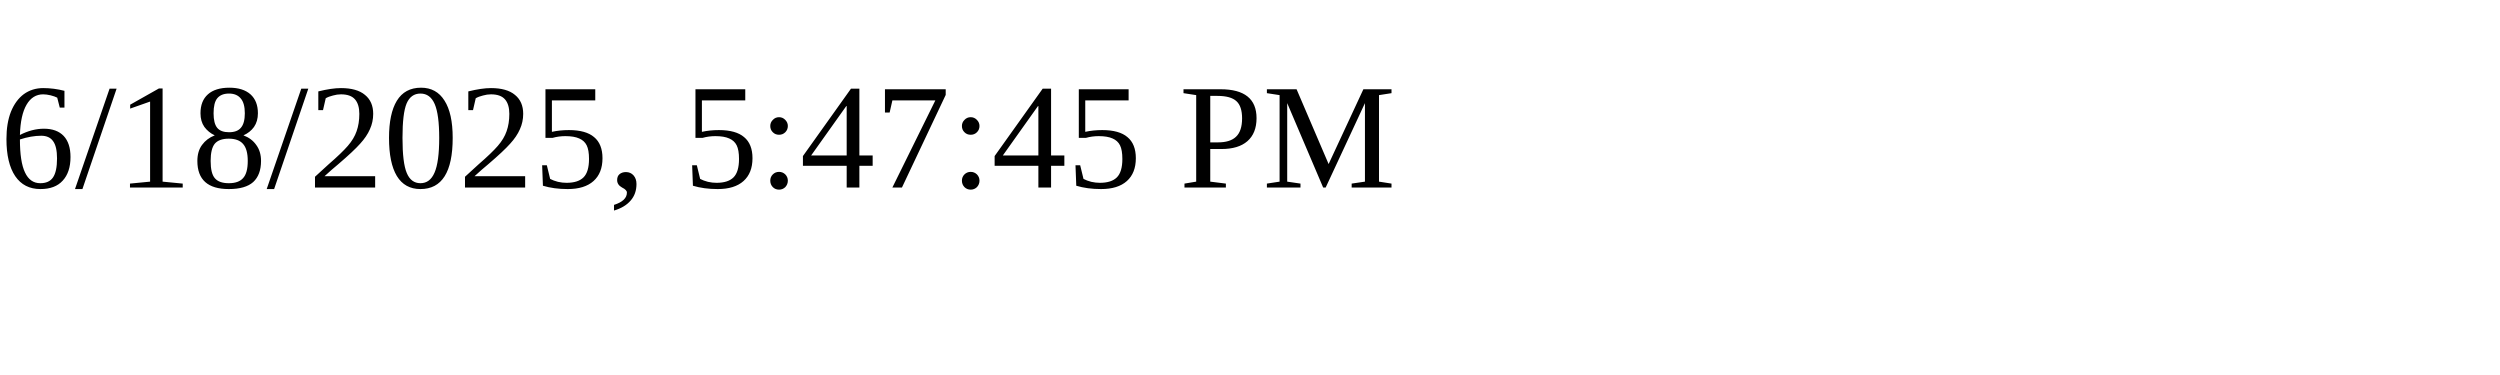
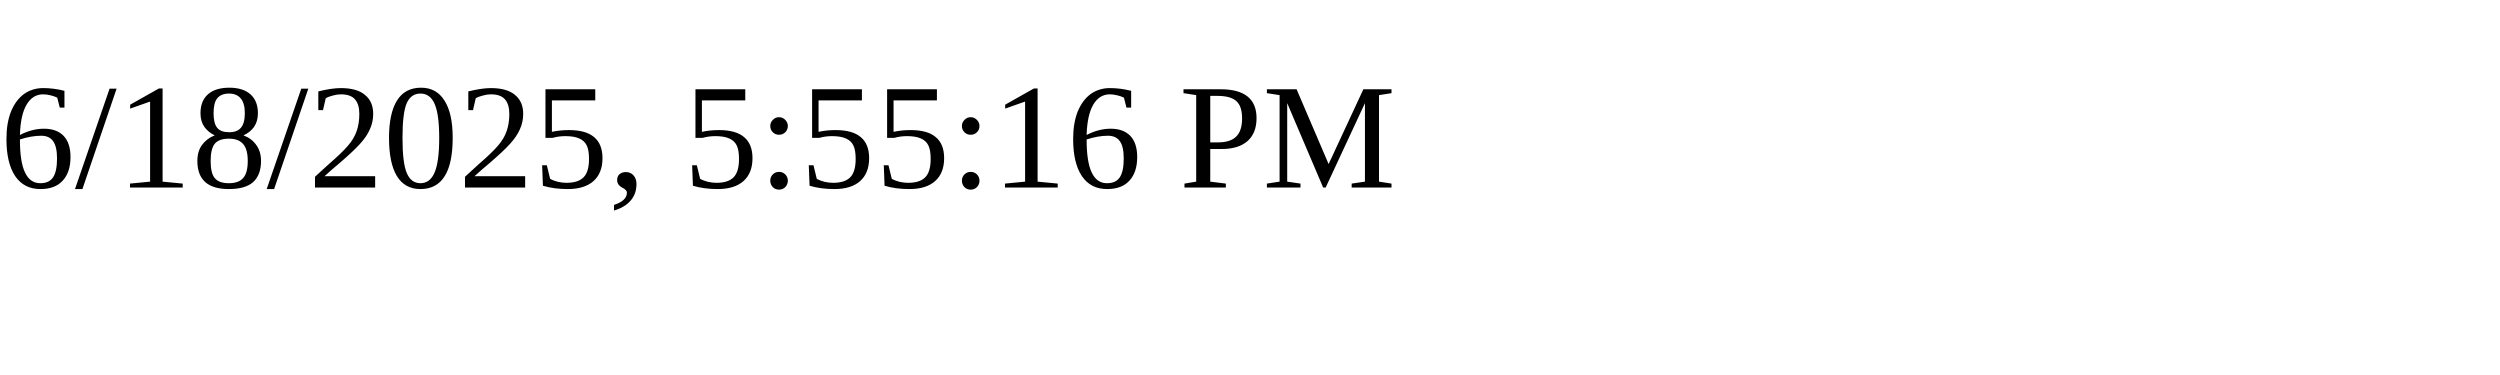
<svg xmlns="http://www.w3.org/2000/svg" height="30" width="200">
-   <text x="0" y="15">6/18/2025, 5:47:45 PM</text>
+   <text x="0" y="15">6/18/2025, 5:55:16 PM</text>
</svg>
